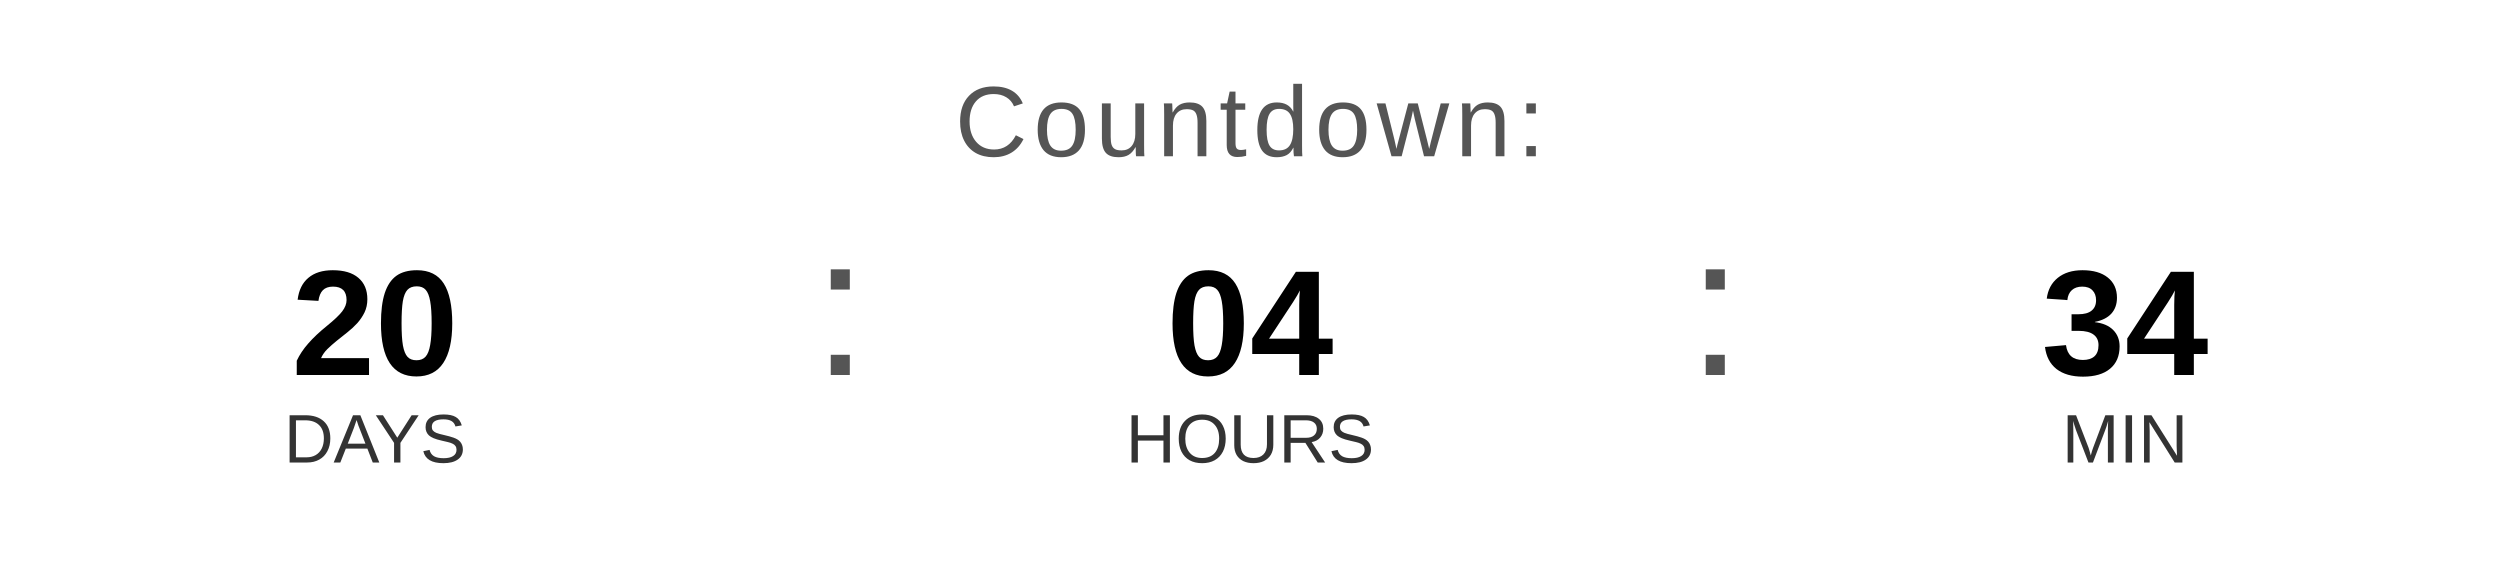
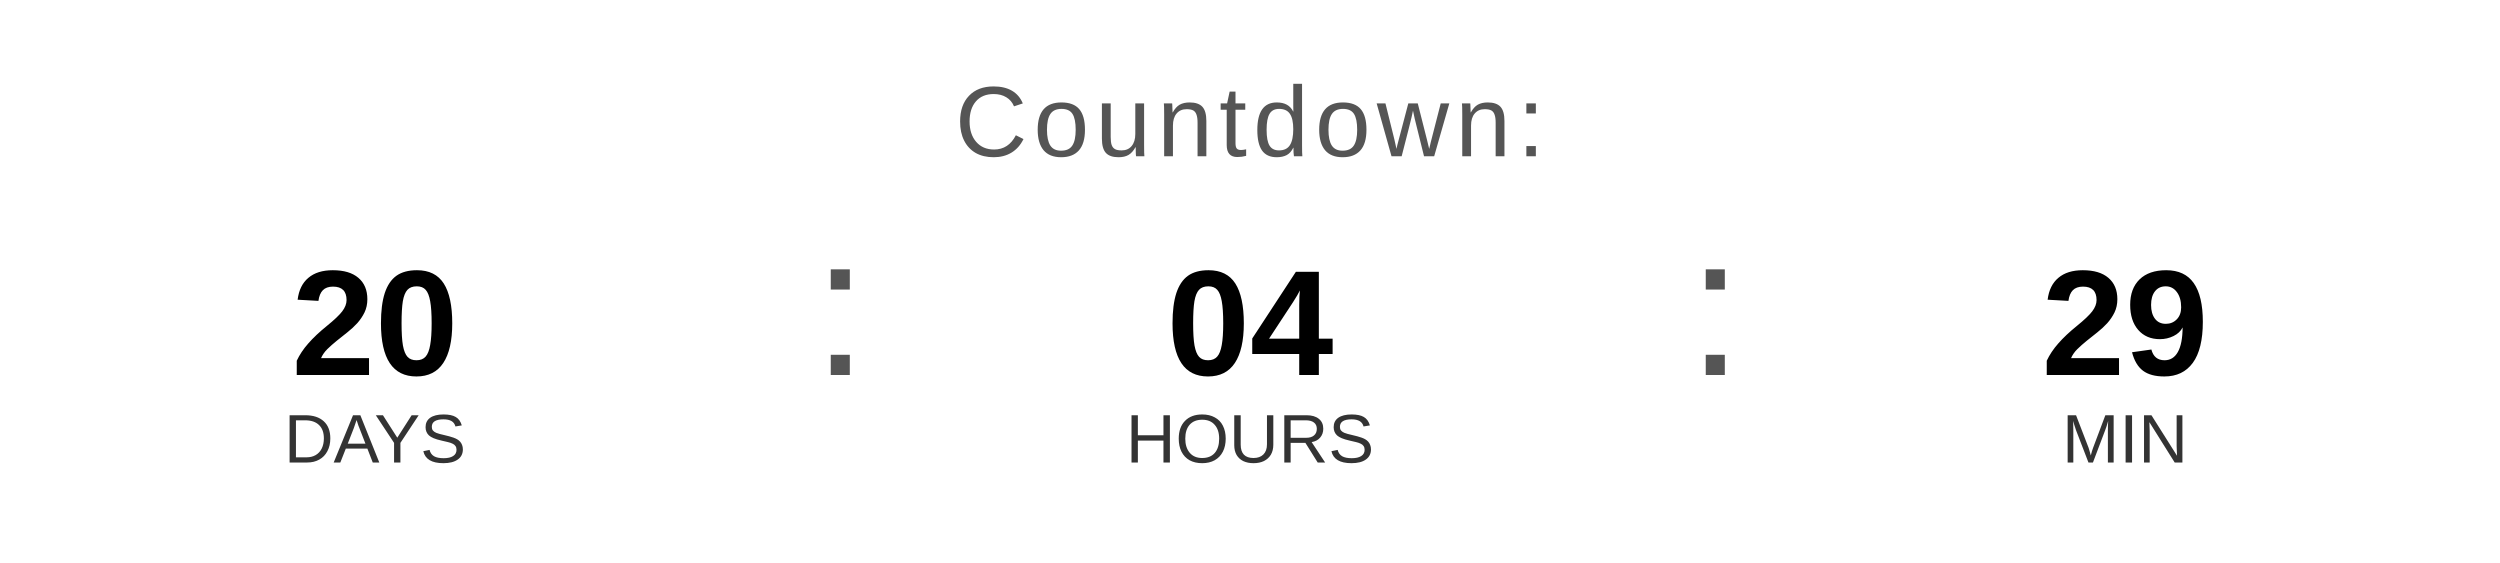
<svg xmlns="http://www.w3.org/2000/svg" width="400" height="90" viewBox="0 0 400 90">
  <text x="200" y="25" font-family="Arial, Helvetica, sans-serif" font-size="16" fill="#555555" text-anchor="middle" letter-spacing="1">
    Countdown:
  </text>
  <text x="60" y="60" font-family="Arial, Helvetica, sans-serif" font-size="24" font-weight="bold" fill="#000000" text-anchor="middle">20</text>
  <text x="60" y="74" font-family="Arial, Helvetica, sans-serif" font-size="11" fill="#333333" text-anchor="middle">DAYS</text>
  <text x="130" y="60" font-family="Arial, sans-serif" font-size="32" fill="#555555">:</text>
  <text x="200" y="60" font-family="Arial, Helvetica, sans-serif" font-size="24" font-weight="bold" fill="#000000" text-anchor="middle">04</text>
  <text x="200" y="74" font-family="Arial, Helvetica, sans-serif" font-size="11" fill="#333333" text-anchor="middle">HOURS</text>
  <text x="270" y="60" font-family="Arial, sans-serif" font-size="32" fill="#555555">:</text>
-   <text x="340" y="60" font-family="Arial, Helvetica, sans-serif" font-size="24" font-weight="bold" fill="#000000" text-anchor="middle">34</text>
+   <text x="340" y="60" font-family="Arial, Helvetica, sans-serif" font-size="24" font-weight="bold" fill="#000000" text-anchor="middle">29</text>
  <text x="340" y="74" font-family="Arial, Helvetica, sans-serif" font-size="11" fill="#333333" text-anchor="middle">MIN</text>
</svg>
